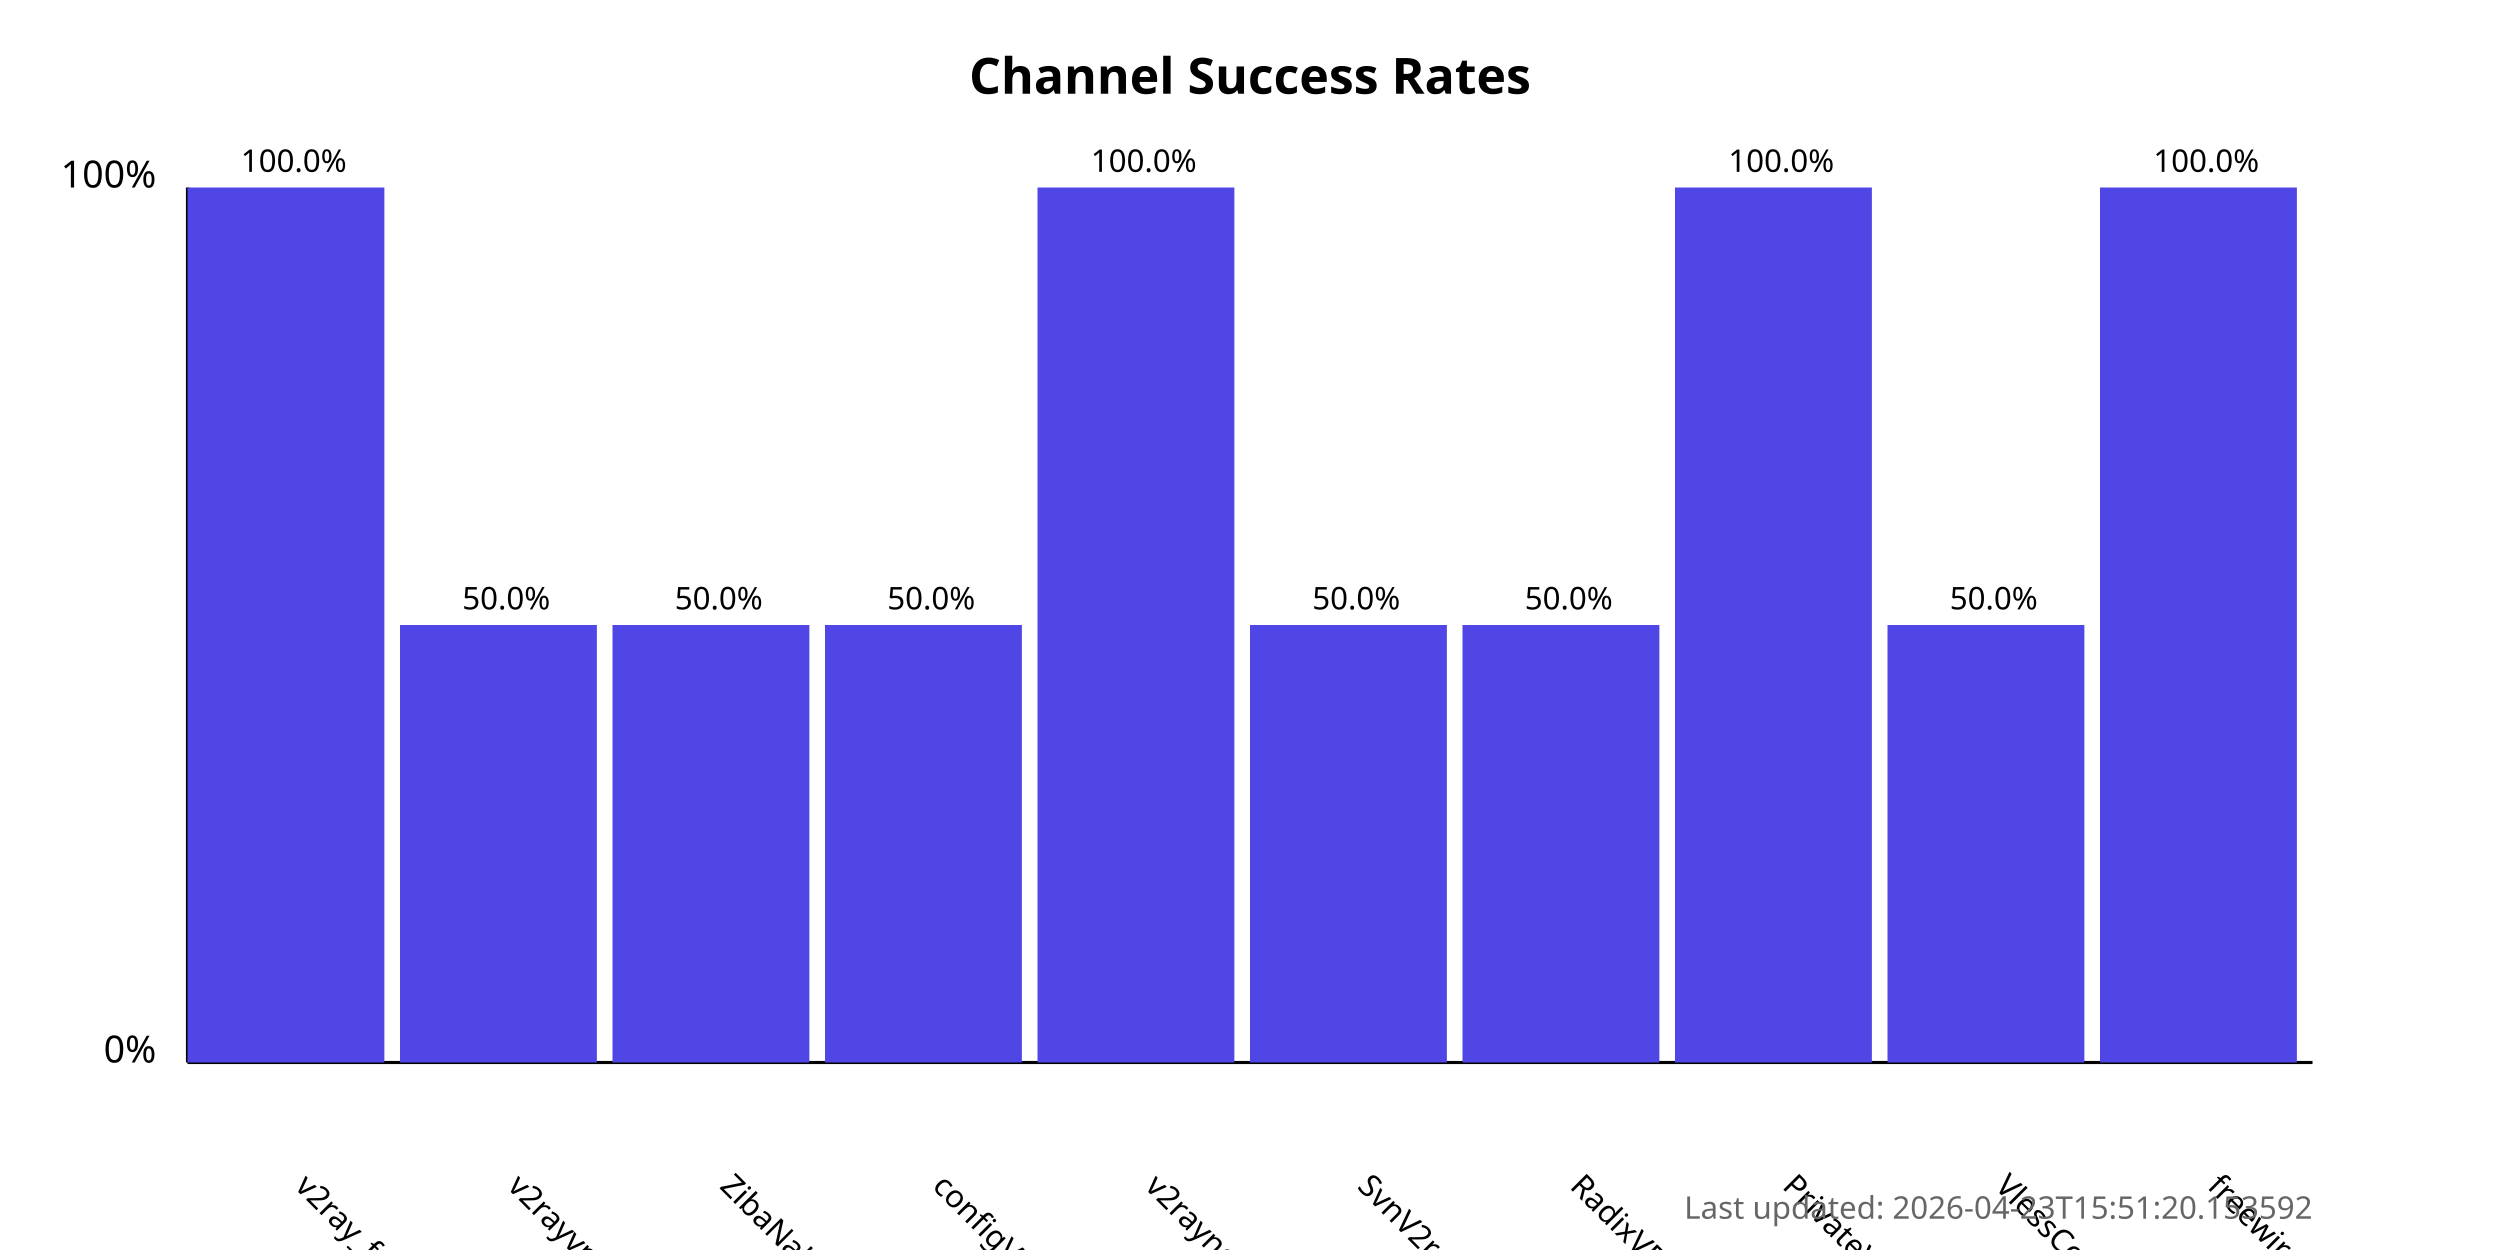
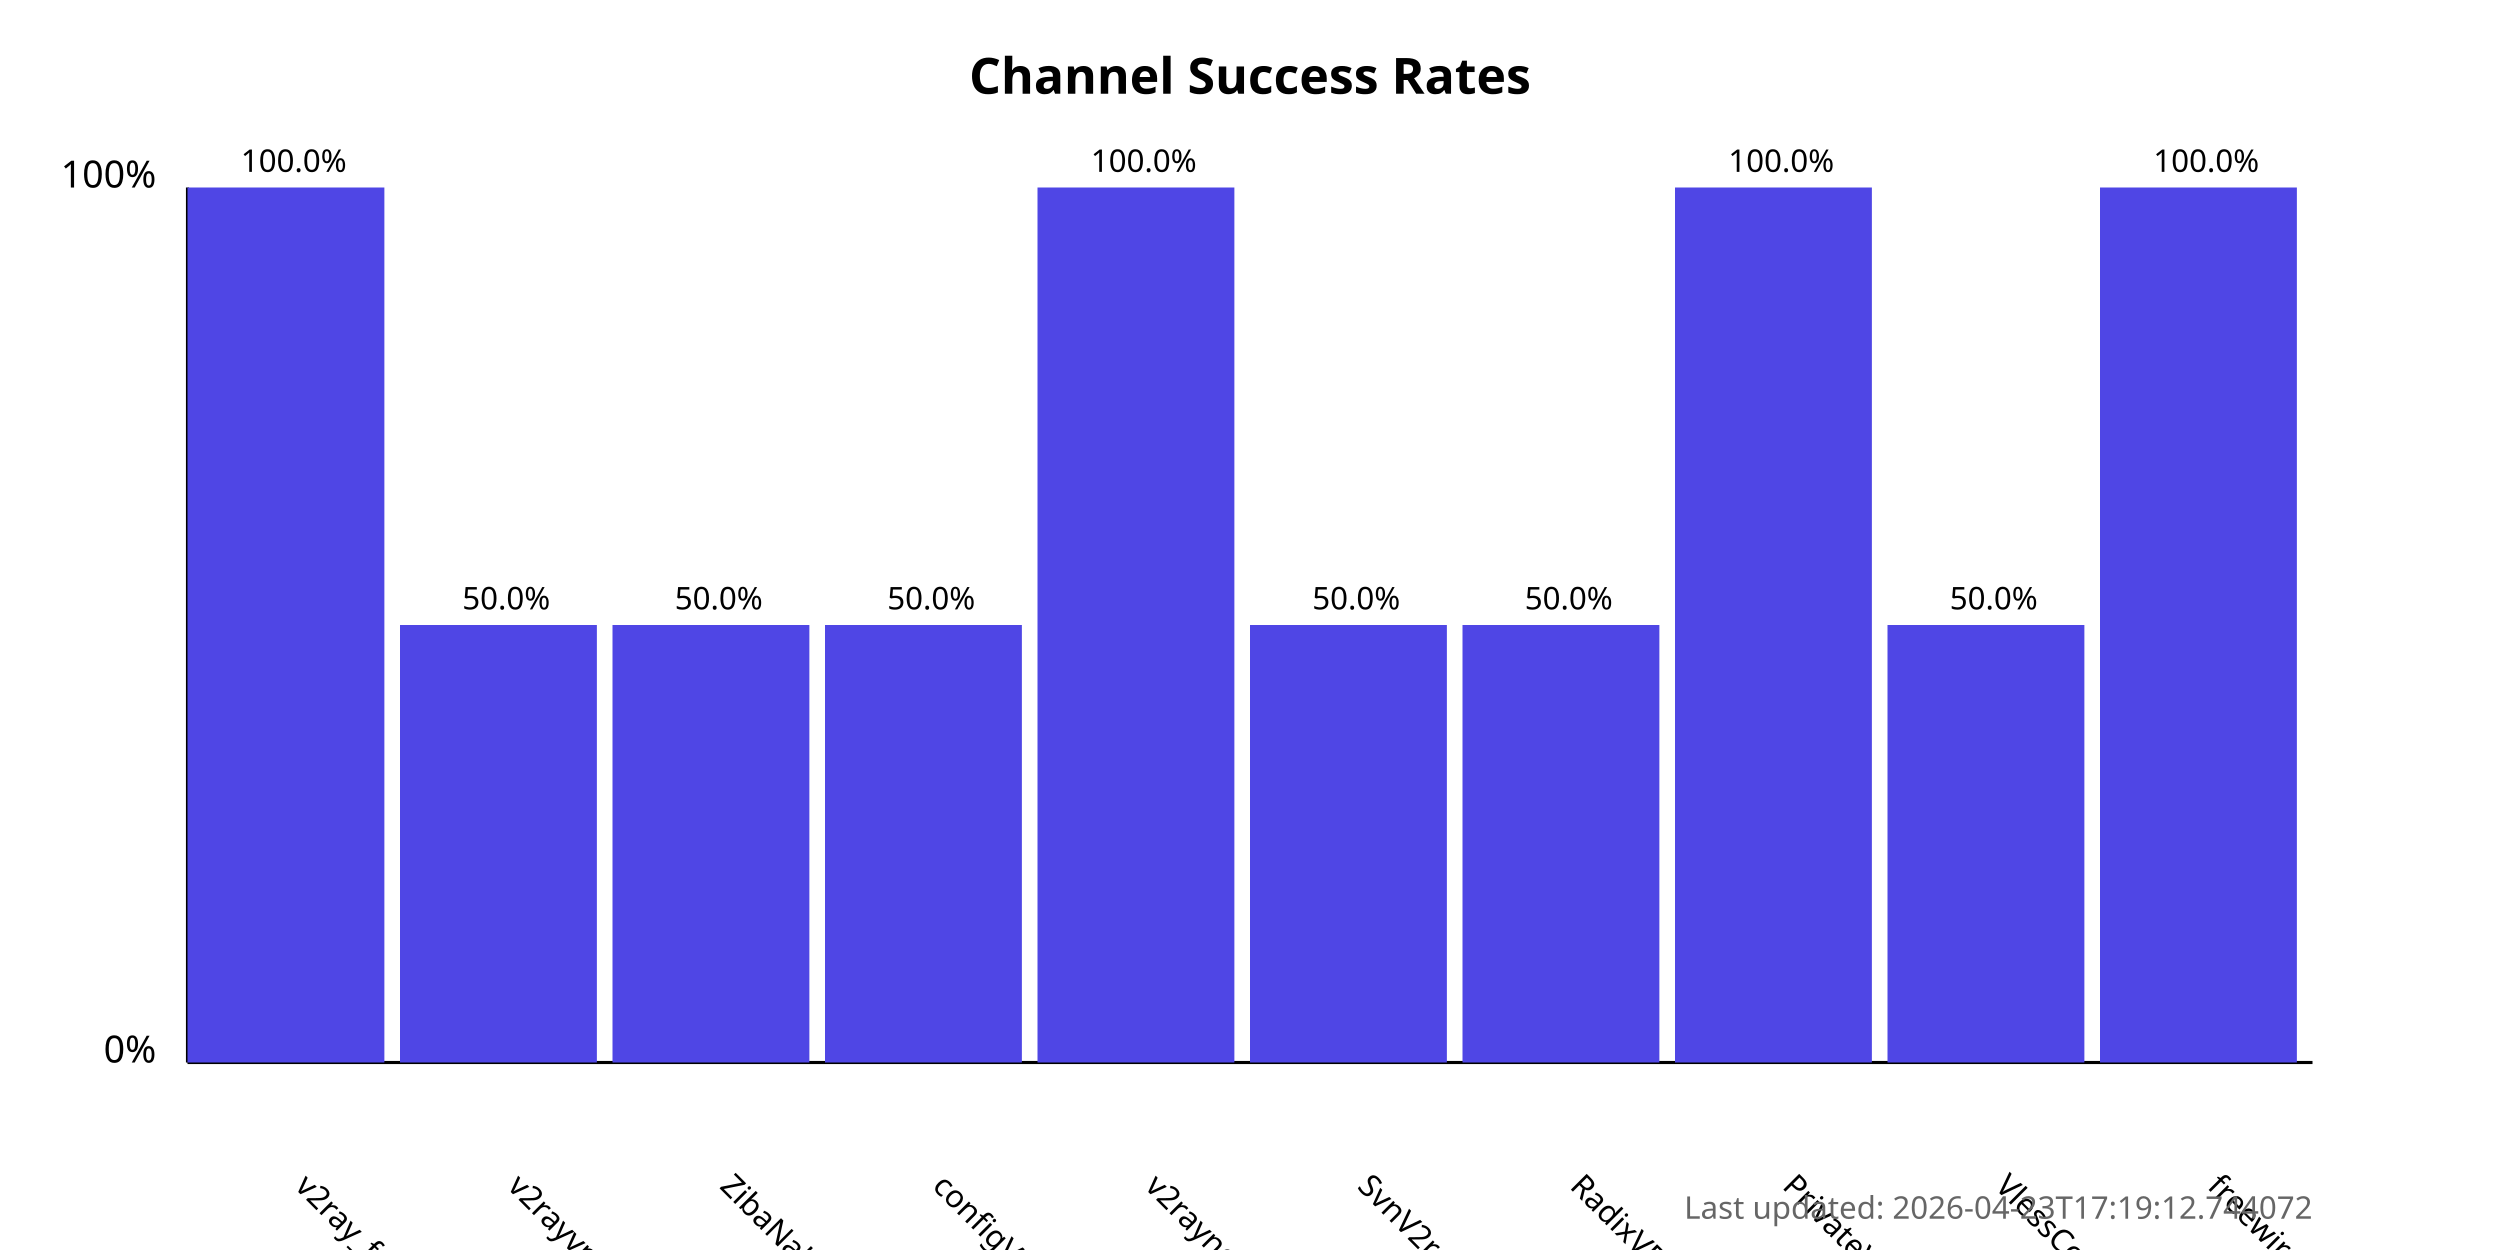
<svg xmlns="http://www.w3.org/2000/svg" width="800" height="400">
  <style>
            .chart-title { font: bold 16px sans-serif; }
            .axis-label { font: 12px sans-serif; }
            .tick-label { font: 10px sans-serif; }
            .bar { fill: #4f46e5; }
            .bar:hover { fill: #6366f1; }
            .timestamp { font: 10px sans-serif; fill: #666; }
        </style>
  <text x="400.0" y="30" text-anchor="middle" class="chart-title">
            Channel Success Rates
        </text>
  <line x1="60" y1="340" x2="60" y2="60" stroke="black" stroke-width="1" />
  <line x1="60" y1="340" x2="740" y2="340" stroke="black" stroke-width="1" />
  <text x="50" y="340" text-anchor="end" class="axis-label">0%</text>
  <text x="50" y="60" text-anchor="end" class="axis-label">100%</text>
  <g>
    <rect x="60" y="60.0" width="63.0" height="280.0" class="bar" />
    <text x="94.0" y="380" transform="rotate(45, 94.0, 380)" text-anchor="start" class="tick-label">
                v2ray_free_conf
            </text>
    <text x="94.0" y="55.0" text-anchor="middle" class="tick-label">
                100.0%
            </text>
  </g>
  <g>
    <rect x="128.0" y="200.0" width="63.0" height="140.0" class="bar" />
    <text x="162.0" y="380" transform="rotate(45, 162.0, 380)" text-anchor="start" class="tick-label">
                v2rayvpno
            </text>
    <text x="162.0" y="195.0" text-anchor="middle" class="tick-label">
                50.0%
            </text>
  </g>
  <g>
    <rect x="196.0" y="200.0" width="63.0" height="140.0" class="bar" />
    <text x="230.0" y="380" transform="rotate(45, 230.0, 380)" text-anchor="start" class="tick-label">
                ZibaNabz
            </text>
    <text x="230.0" y="195.0" text-anchor="middle" class="tick-label">
                50.0%
            </text>
  </g>
  <g>
    <rect x="264.0" y="200.0" width="63.0" height="140.0" class="bar" />
    <text x="298.0" y="380" transform="rotate(45, 298.0, 380)" text-anchor="start" class="tick-label">
                configV2rayForFree
            </text>
    <text x="298.0" y="195.0" text-anchor="middle" class="tick-label">
                50.0%
            </text>
  </g>
  <g>
    <rect x="332.0" y="60.0" width="63.0" height="280.0" class="bar" />
    <text x="366.0" y="380" transform="rotate(45, 366.0, 380)" text-anchor="start" class="tick-label">
                v2rayngvpn
            </text>
    <text x="366.0" y="55.0" text-anchor="middle" class="tick-label">
                100.0%
            </text>
  </g>
  <g>
    <rect x="400.0" y="200.0" width="63.0" height="140.0" class="bar" />
    <text x="434.0" y="380" transform="rotate(45, 434.0, 380)" text-anchor="start" class="tick-label">
                SvnV2ray
            </text>
    <text x="434.0" y="195.0" text-anchor="middle" class="tick-label">
                50.0%
            </text>
  </g>
  <g>
    <rect x="468.0" y="200.0" width="63.0" height="140.0" class="bar" />
    <text x="502.0" y="380" transform="rotate(45, 502.0, 380)" text-anchor="start" class="tick-label">
                RadixVPN
            </text>
    <text x="502.0" y="195.0" text-anchor="middle" class="tick-label">
                50.0%
            </text>
  </g>
  <g>
    <rect x="536.0" y="60.0" width="63.0" height="280.0" class="bar" />
    <text x="570.0" y="380" transform="rotate(45, 570.0, 380)" text-anchor="start" class="tick-label">
                PrivateVPNs
            </text>
    <text x="570.0" y="55.0" text-anchor="middle" class="tick-label">
                100.0%
            </text>
  </g>
  <g>
    <rect x="604.0" y="200.0" width="63.0" height="140.0" class="bar" />
    <text x="638.0" y="380" transform="rotate(45, 638.0, 380)" text-anchor="start" class="tick-label">
                VlessConfig
            </text>
    <text x="638.0" y="195.0" text-anchor="middle" class="tick-label">
                50.0%
            </text>
  </g>
  <g>
    <rect x="672.0" y="60.0" width="63.0" height="280.0" class="bar" />
    <text x="706.0" y="380" transform="rotate(45, 706.0, 380)" text-anchor="start" class="tick-label">
                freewireguard
            </text>
    <text x="706.0" y="55.0" text-anchor="middle" class="tick-label">
                100.0%
            </text>
  </g>
  <text x="740" y="390" text-anchor="end" class="timestamp">
-             Last updated: 2026-04-23T15:51:20.153592
+             Last updated: 2026-04-23T17:19:12.744072
        </text>
</svg>
